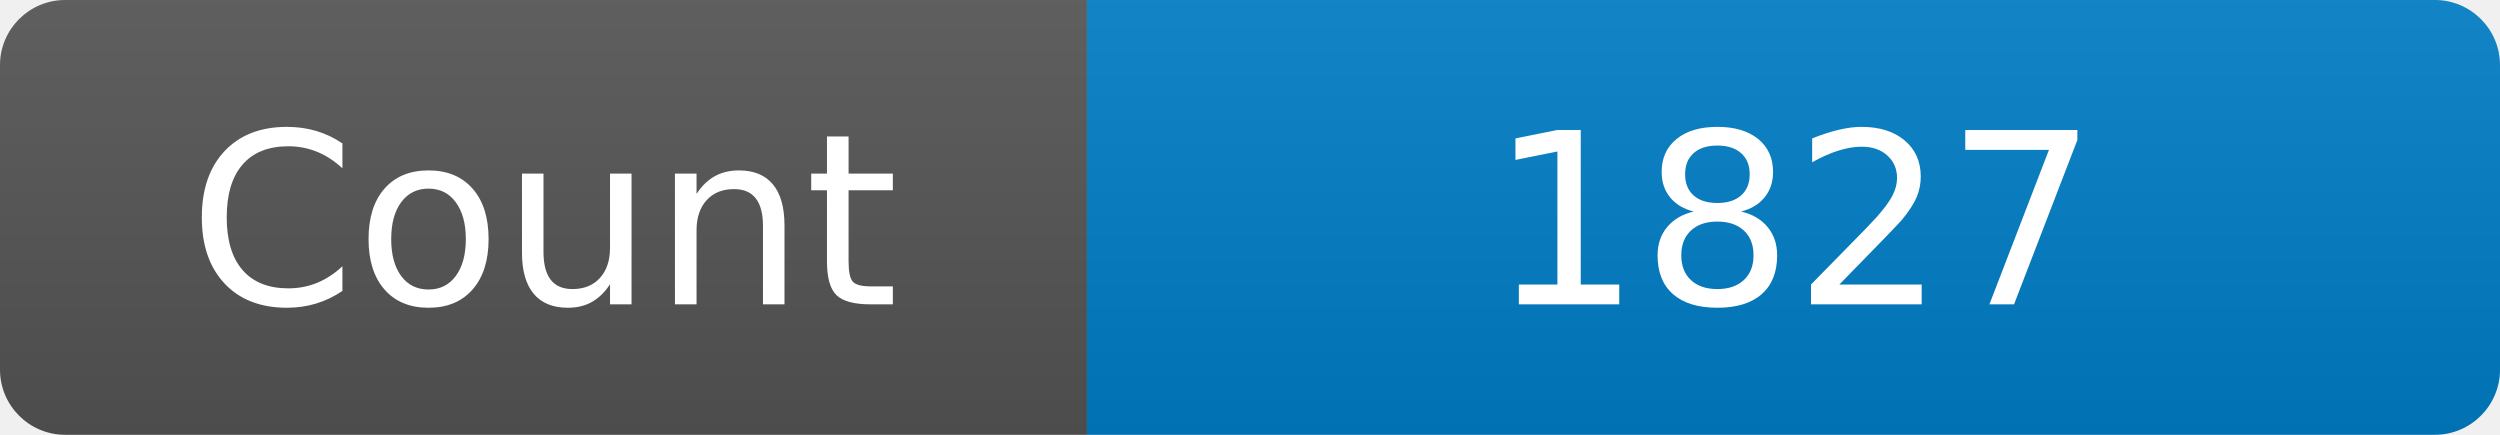
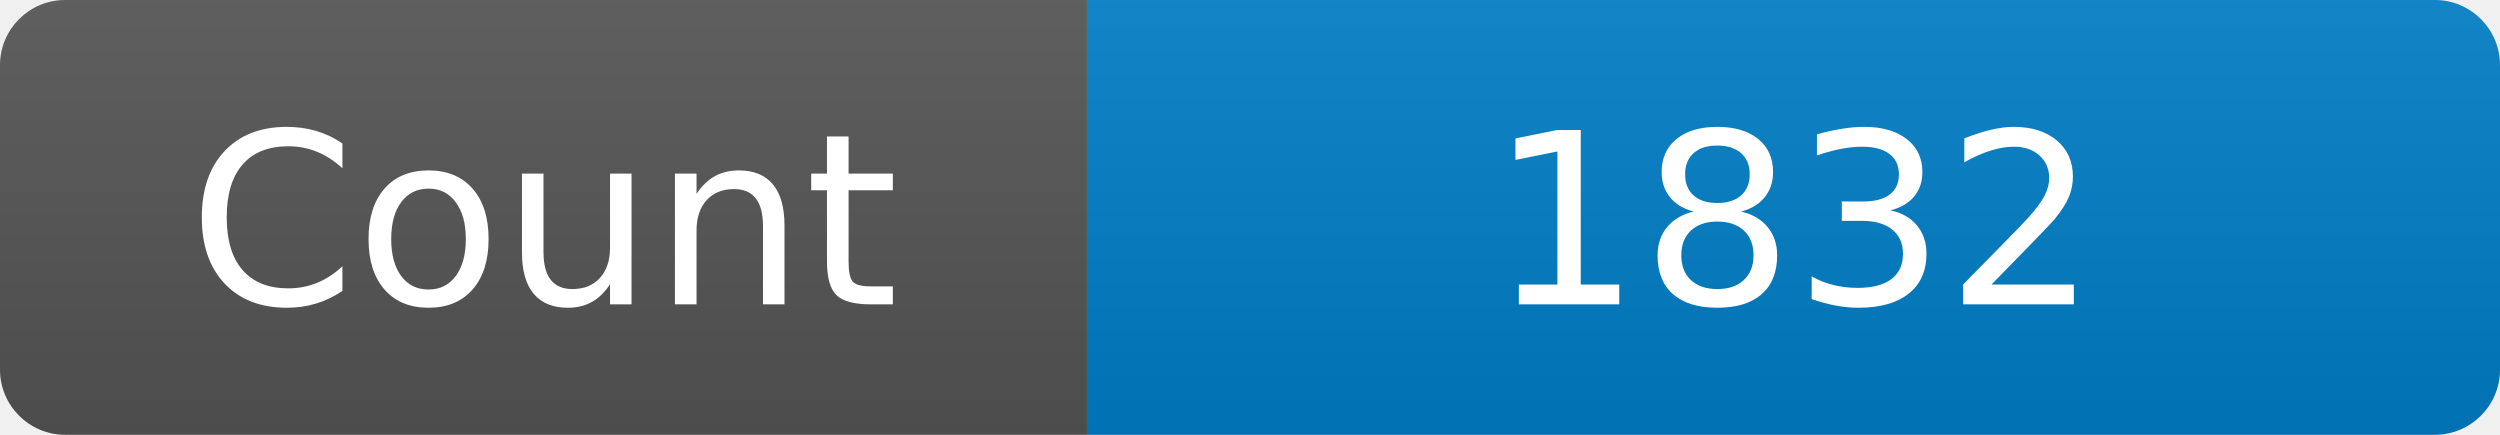
<svg xmlns="http://www.w3.org/2000/svg" width="115" height="20" role="img" aria-label="Maintained?: yes">
  <linearGradient id="s" x2="0" y2="100%">
    <stop offset="0" stop-color="#bbb" stop-opacity=".1" />
    <stop offset="1" stop-opacity=".1" />
  </linearGradient>
  <clipPath id="r">
    <rect width="115" height="20" rx="3" fill="#fff" />
  </clipPath>
  <g clip-path="url(#r)">
    <rect width="50" height="20" fill="#555" />
    <rect x="50" width="160" height="20" fill="#007ec6" />
    <rect width="115" height="20" fill="url(#s)" />
  </g>
  <g fill="#fff" text-anchor="middle" font-family="Verdana,Geneva,DejaVu Sans,sans-serif" font-size="110">
    <text x="250" y="140" transform="scale(.1)" fill="#fff">Count</text>
-     <text x="825" y="140" transform="scale(.1)" fill="#fff">1827</text>
+     <text x="825" y="140" transform="scale(.1)" fill="#fff">1832</text>
  </g>
</svg>
